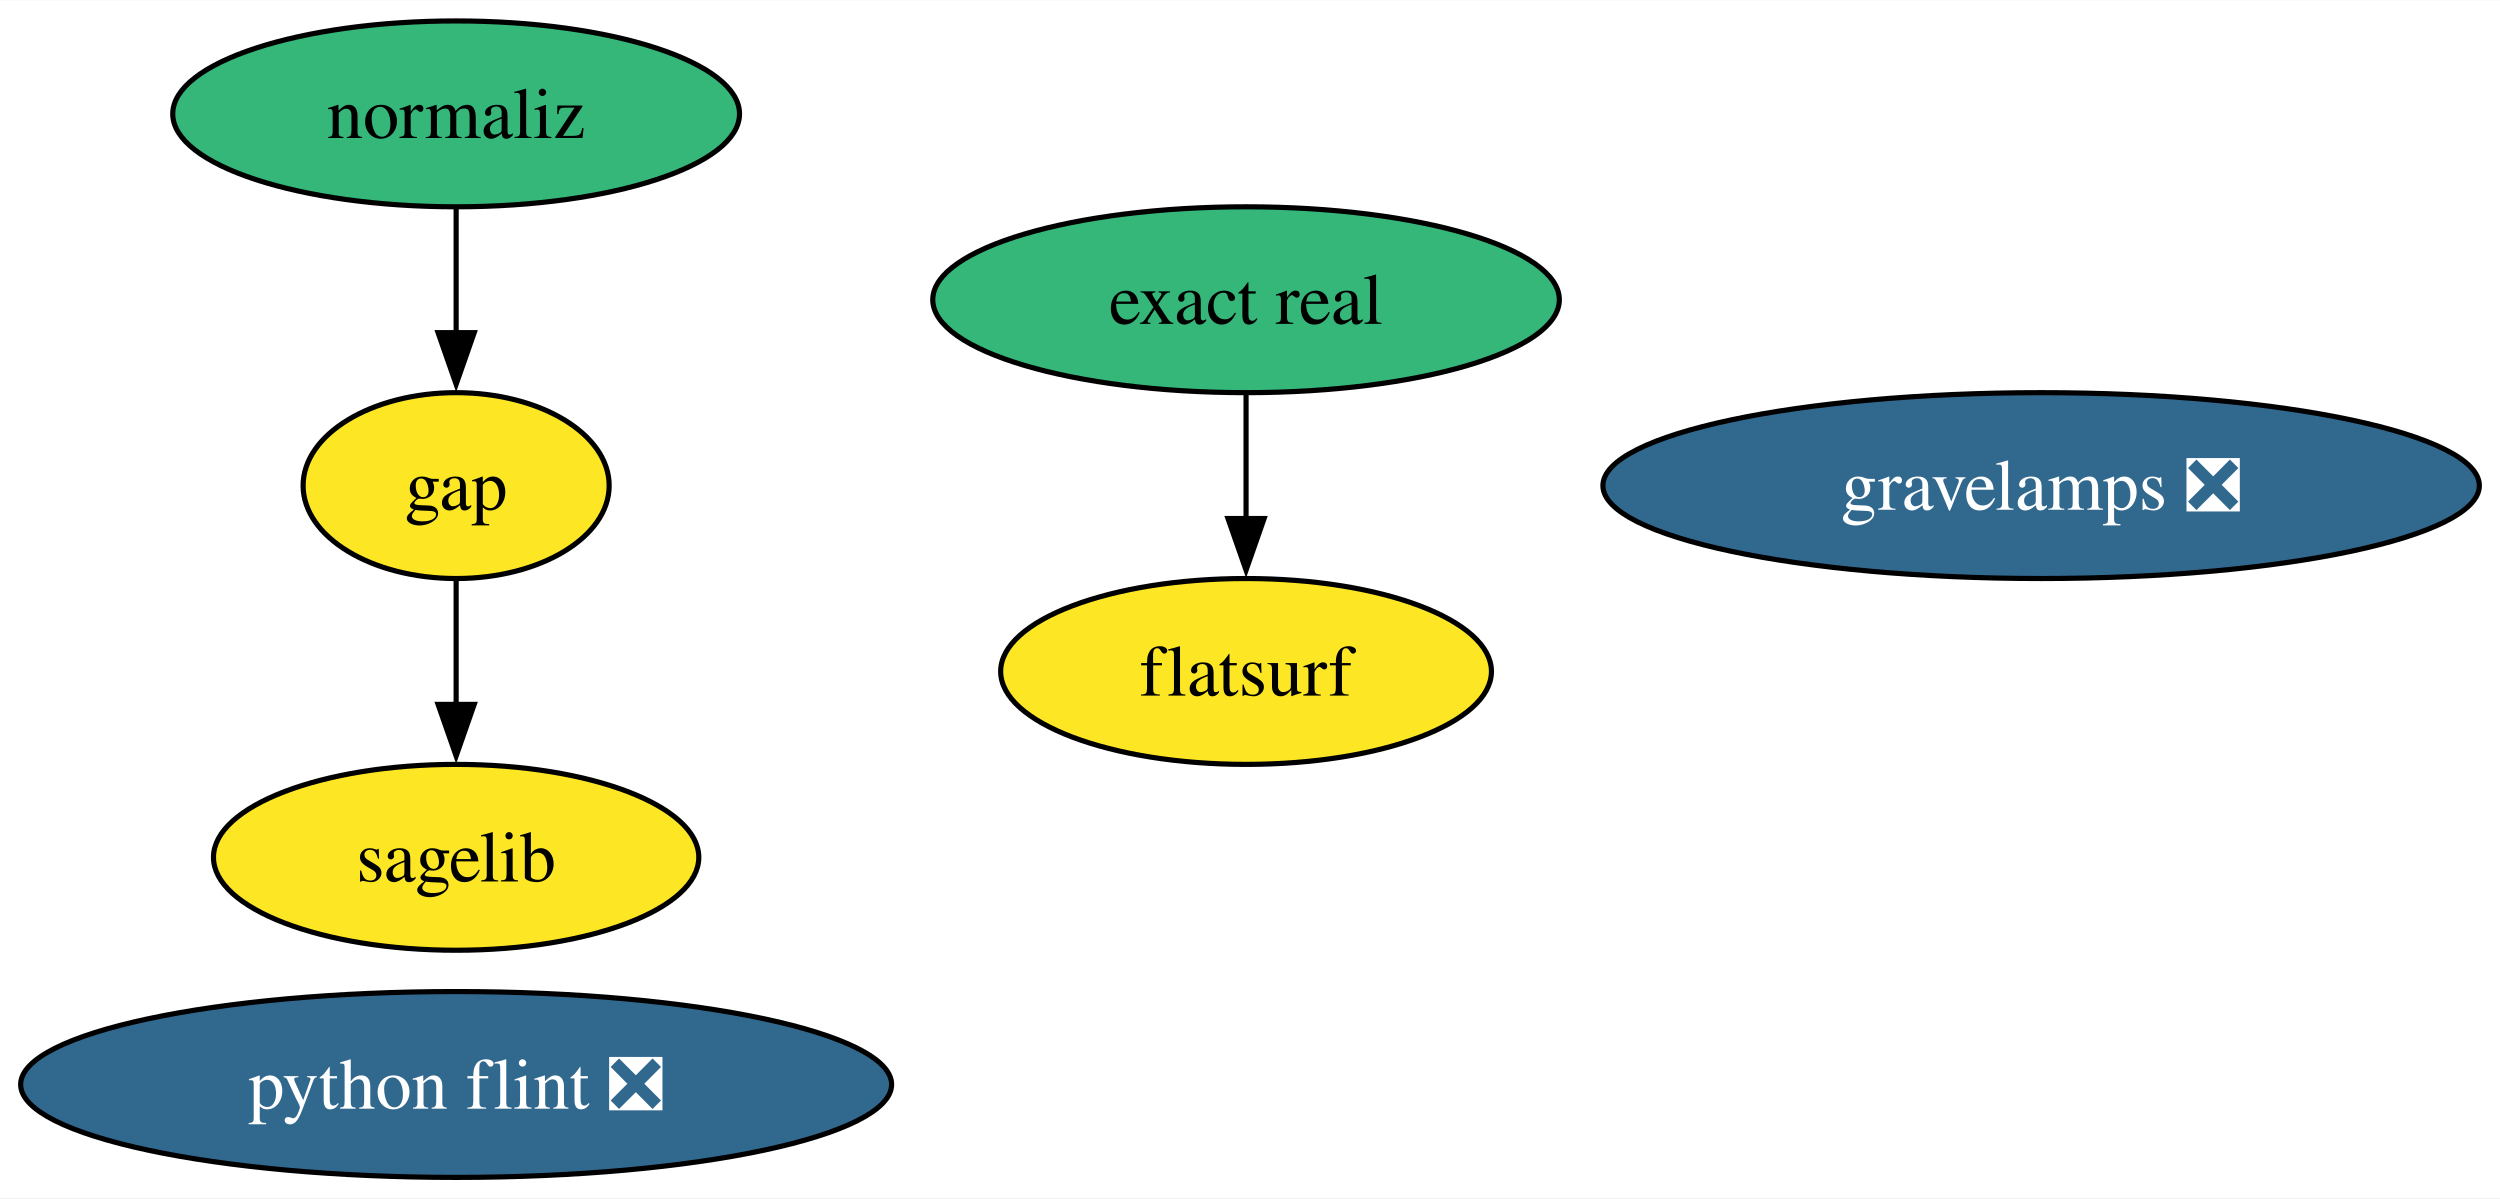
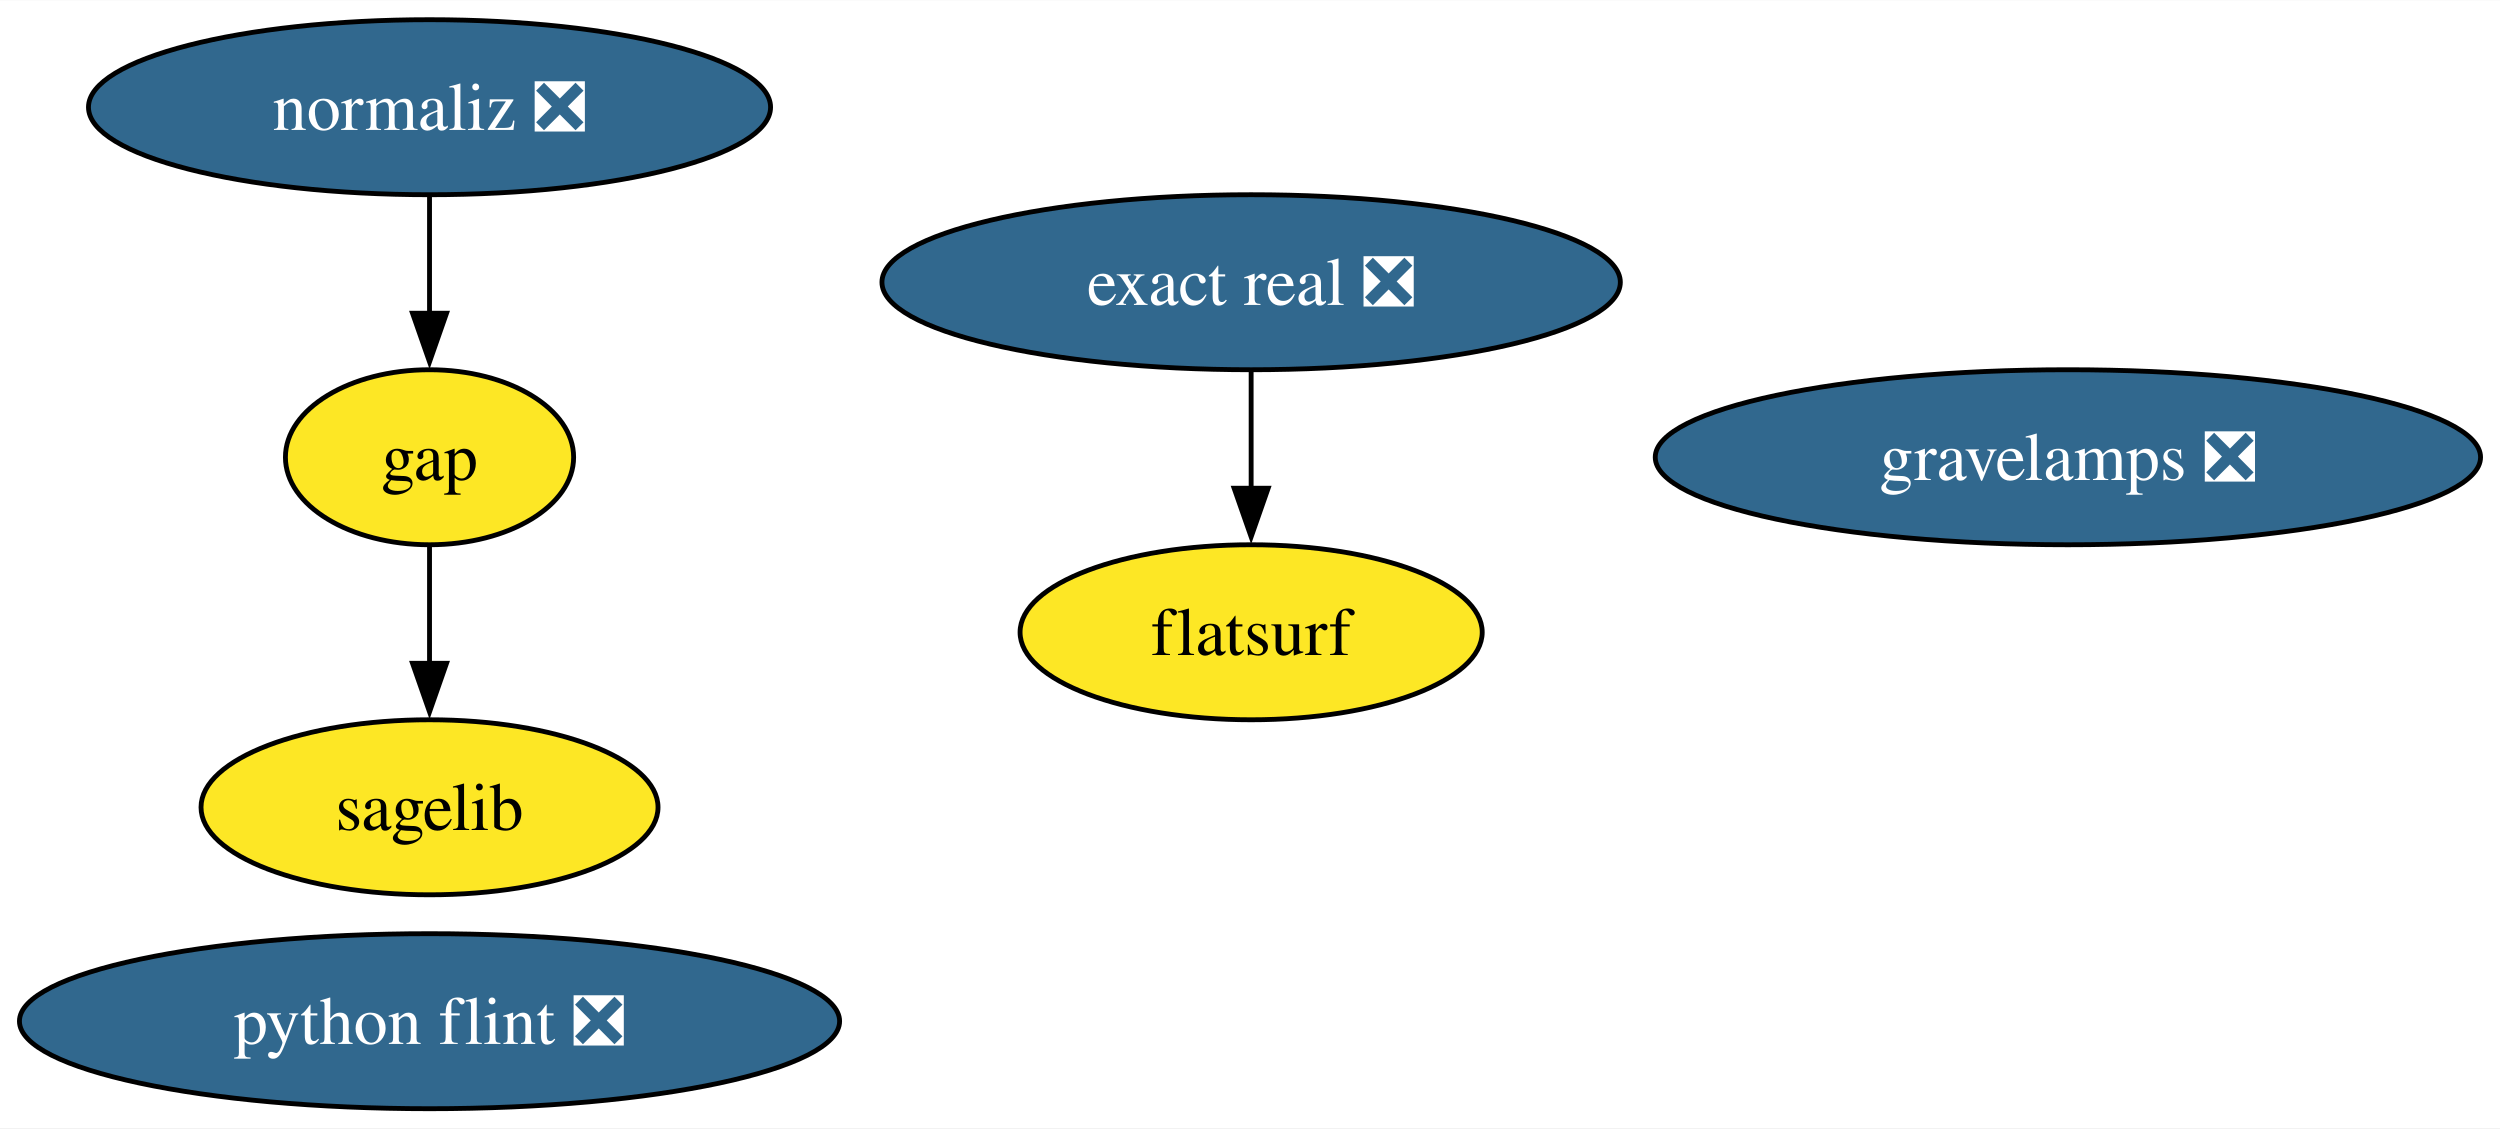
- <svg xmlns="http://www.w3.org/2000/svg" xmlns:xlink="http://www.w3.org/1999/xlink" width="484pt" height="232pt" viewBox="0.00 0.00 484.23 232.00">
+ <svg xmlns="http://www.w3.org/2000/svg" xmlns:xlink="http://www.w3.org/1999/xlink" width="514pt" height="232pt" viewBox="0.00 0.00 514.23 232.00">
  <g id="graph0" class="graph" transform="scale(1 1) rotate(0) translate(4 228)">
-     <polygon fill="white" stroke="none" points="-4,4 -4,-228 480.23,-228 480.23,4 -4,4" />
+     <polygon fill="white" stroke="none" points="-4,4 -4,-228 510.23,-228 510.23,4 -4,4" />
    <g id="node1" class="node">
      <g id="a_node1">
        <a xlink:href="https://github.com/conda-forge/gap-feedstock" xlink:title="gap">
          <ellipse fill="#fde725" stroke="black" cx="84.35" cy="-134" rx="29.64" ry="18" />
          <text text-anchor="middle" x="84.35" y="-129.32" font-family="Times,serif" font-size="14.00">gap</text>
        </a>
      </g>
    </g>
    <g id="node2" class="node">
      <g id="a_node2">
        <a xlink:href="https://github.com/conda-forge/sagelib-feedstock" xlink:title="sagelib">
          <ellipse fill="#fde725" stroke="black" cx="84.35" cy="-62" rx="47" ry="18" />
          <text text-anchor="middle" x="84.35" y="-57.33" font-family="Times,serif" font-size="14.00">sagelib</text>
        </a>
      </g>
    </g>
    <g id="edge1" class="edge">
      <path fill="none" stroke="black" d="M84.35,-115.7C84.35,-108.41 84.35,-99.73 84.35,-91.54" />
      <polygon fill="black" stroke="black" points="87.85,-91.62 84.35,-81.62 80.85,-91.62 87.85,-91.62" />
    </g>
    <g id="node3" class="node">
      <g id="a_node3">
        <a xlink:href="https://github.com/conda-forge/python-flint-feedstock/pull/47" xlink:title="python flint ❎">
          <ellipse fill="#31688e" stroke="black" cx="84.35" cy="-18" rx="84.35" ry="18" />
          <text text-anchor="middle" x="84.35" y="-13.32" font-family="Times,serif" font-size="14.00" fill="white">python flint ❎</text>
        </a>
      </g>
    </g>
    <g id="node4" class="node">
      <g id="a_node4">
-         <a xlink:href="https://github.com/conda-forge/normaliz-feedstock" xlink:title="normaliz">
-           <ellipse fill="#35b779" stroke="black" cx="84.35" cy="-206" rx="54.89" ry="18" />
-           <text text-anchor="middle" x="84.35" y="-201.32" font-family="Times,serif" font-size="14.00">normaliz</text>
+         <a xlink:href="https://github.com/conda-forge/normaliz-feedstock/pull/59" xlink:title="normaliz ❎">
+           <ellipse fill="#31688e" stroke="black" cx="84.35" cy="-206" rx="70.15" ry="18" />
+           <text text-anchor="middle" x="84.35" y="-201.32" font-family="Times,serif" font-size="14.00" fill="white">normaliz ❎</text>
        </a>
      </g>
    </g>
    <g id="edge2" class="edge">
      <path fill="none" stroke="black" d="M84.35,-187.7C84.35,-180.41 84.35,-171.73 84.35,-163.54" />
      <polygon fill="black" stroke="black" points="87.85,-163.62 84.35,-153.62 80.85,-163.62 87.85,-163.62" />
    </g>
    <g id="node5" class="node">
      <g id="a_node5">
-         <a xlink:href="https://github.com/conda-forge/exact-real-feedstock" xlink:title="exact real">
-           <ellipse fill="#35b779" stroke="black" cx="237.35" cy="-170" rx="60.68" ry="18" />
-           <text text-anchor="middle" x="237.35" y="-165.33" font-family="Times,serif" font-size="14.00">exact real</text>
+         <a xlink:href="https://github.com/conda-forge/exact-real-feedstock/pull/30" xlink:title="exact real ❎">
+           <ellipse fill="#31688e" stroke="black" cx="253.35" cy="-170" rx="75.94" ry="18" />
+           <text text-anchor="middle" x="253.35" y="-165.33" font-family="Times,serif" font-size="14.00" fill="white">exact real ❎</text>
        </a>
      </g>
    </g>
    <g id="node6" class="node">
      <g id="a_node6">
        <a xlink:href="https://github.com/conda-forge/flatsurf-feedstock" xlink:title="flatsurf">
-           <ellipse fill="#fde725" stroke="black" cx="237.35" cy="-98" rx="47.53" ry="18" />
-           <text text-anchor="middle" x="237.35" y="-93.33" font-family="Times,serif" font-size="14.00">flatsurf</text>
+           <ellipse fill="#fde725" stroke="black" cx="253.35" cy="-98" rx="47.53" ry="18" />
+           <text text-anchor="middle" x="253.35" y="-93.33" font-family="Times,serif" font-size="14.00">flatsurf</text>
        </a>
      </g>
    </g>
    <g id="edge3" class="edge">
-       <path fill="none" stroke="black" d="M237.35,-151.7C237.35,-144.41 237.35,-135.73 237.35,-127.54" />
-       <polygon fill="black" stroke="black" points="240.85,-127.62 237.35,-117.62 233.85,-127.62 240.85,-127.62" />
+       <path fill="none" stroke="black" d="M253.35,-151.7C253.35,-144.41 253.35,-135.73 253.35,-127.54" />
+       <polygon fill="black" stroke="black" points="256.85,-127.62 253.35,-117.62 249.85,-127.62 256.85,-127.62" />
    </g>
    <g id="node7" class="node">
      <g id="a_node7">
        <a xlink:href="https://github.com/conda-forge/gravelamps-feedstock/pull/16" xlink:title="gravelamps ❎">
-           <ellipse fill="#31688e" stroke="black" cx="391.35" cy="-134" rx="84.88" ry="18" />
-           <text text-anchor="middle" x="391.35" y="-129.32" font-family="Times,serif" font-size="14.00" fill="white">gravelamps ❎</text>
+           <ellipse fill="#31688e" stroke="black" cx="421.35" cy="-134" rx="84.88" ry="18" />
+           <text text-anchor="middle" x="421.35" y="-129.32" font-family="Times,serif" font-size="14.00" fill="white">gravelamps ❎</text>
        </a>
      </g>
    </g>
  </g>
</svg>
